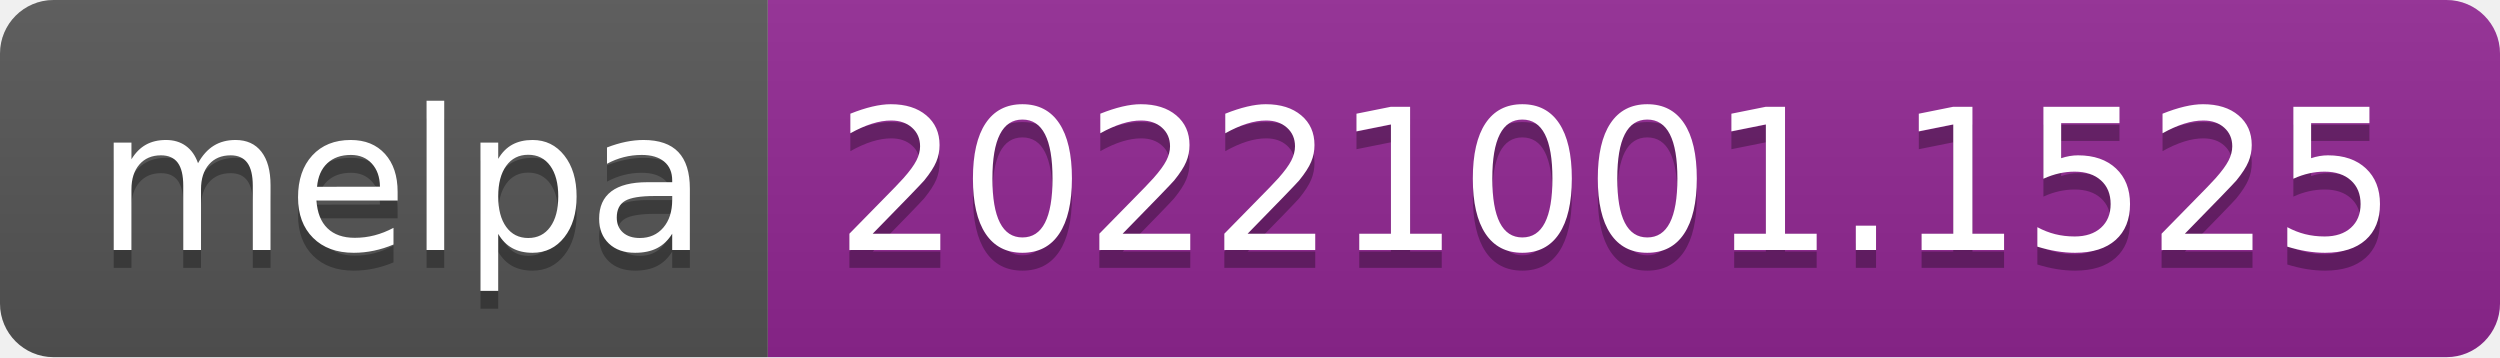
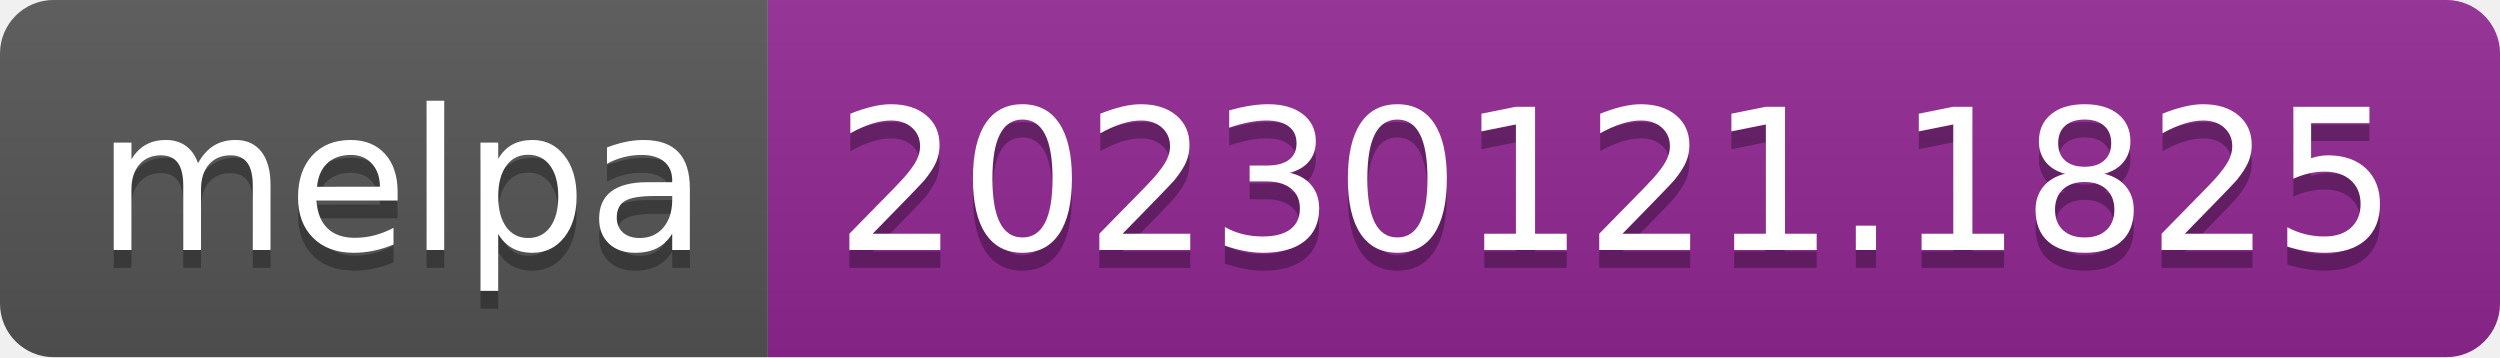
- <svg xmlns="http://www.w3.org/2000/svg" width="140" height="20" role="img" aria-label="melpa: 20221001.1525">
+ <svg xmlns="http://www.w3.org/2000/svg" width="140" height="20" role="img" aria-label="melpa: 20230121.1825">
  <linearGradient id="s" x2="0" y2="100%">
    <stop offset="0" stop-color="#bbb" stop-opacity=".1" />
    <stop offset="1" stop-opacity=".1" />
  </linearGradient>
  <clipPath id="r">
    <rect width="140" height="20" rx="3" fill="#fff" />
  </clipPath>
  <g clip-path="url(#r)">
    <rect width="43" height="20" fill="#555" />
    <rect x="43" width="97" height="20" fill="#922793" />
    <rect width="140" height="20" fill="url(#s)" />
  </g>
  <g fill="#fff" text-anchor="middle" font-family="Verdana,Geneva,DejaVu Sans,sans-serif" text-rendering="geometricPrecision" font-size="110">
    <text aria-hidden="true" x="225" y="150" fill="#010101" fill-opacity=".3" transform="scale(.1)" textLength="330">melpa</text>
    <text x="225" y="140" transform="scale(.1)" fill="#fff" textLength="330">melpa</text>
-     <text aria-hidden="true" x="905" y="150" fill="#010101" fill-opacity=".3" transform="scale(.1)" textLength="870">20221001.1525</text>
-     <text x="905" y="140" transform="scale(.1)" fill="#fff" textLength="870">20221001.1525</text>
+     <text aria-hidden="true" x="905" y="150" fill="#010101" fill-opacity=".3" transform="scale(.1)" textLength="870">20230121.1825</text>
+     <text x="905" y="140" transform="scale(.1)" fill="#fff" textLength="870">20230121.1825</text>
  </g>
</svg>
